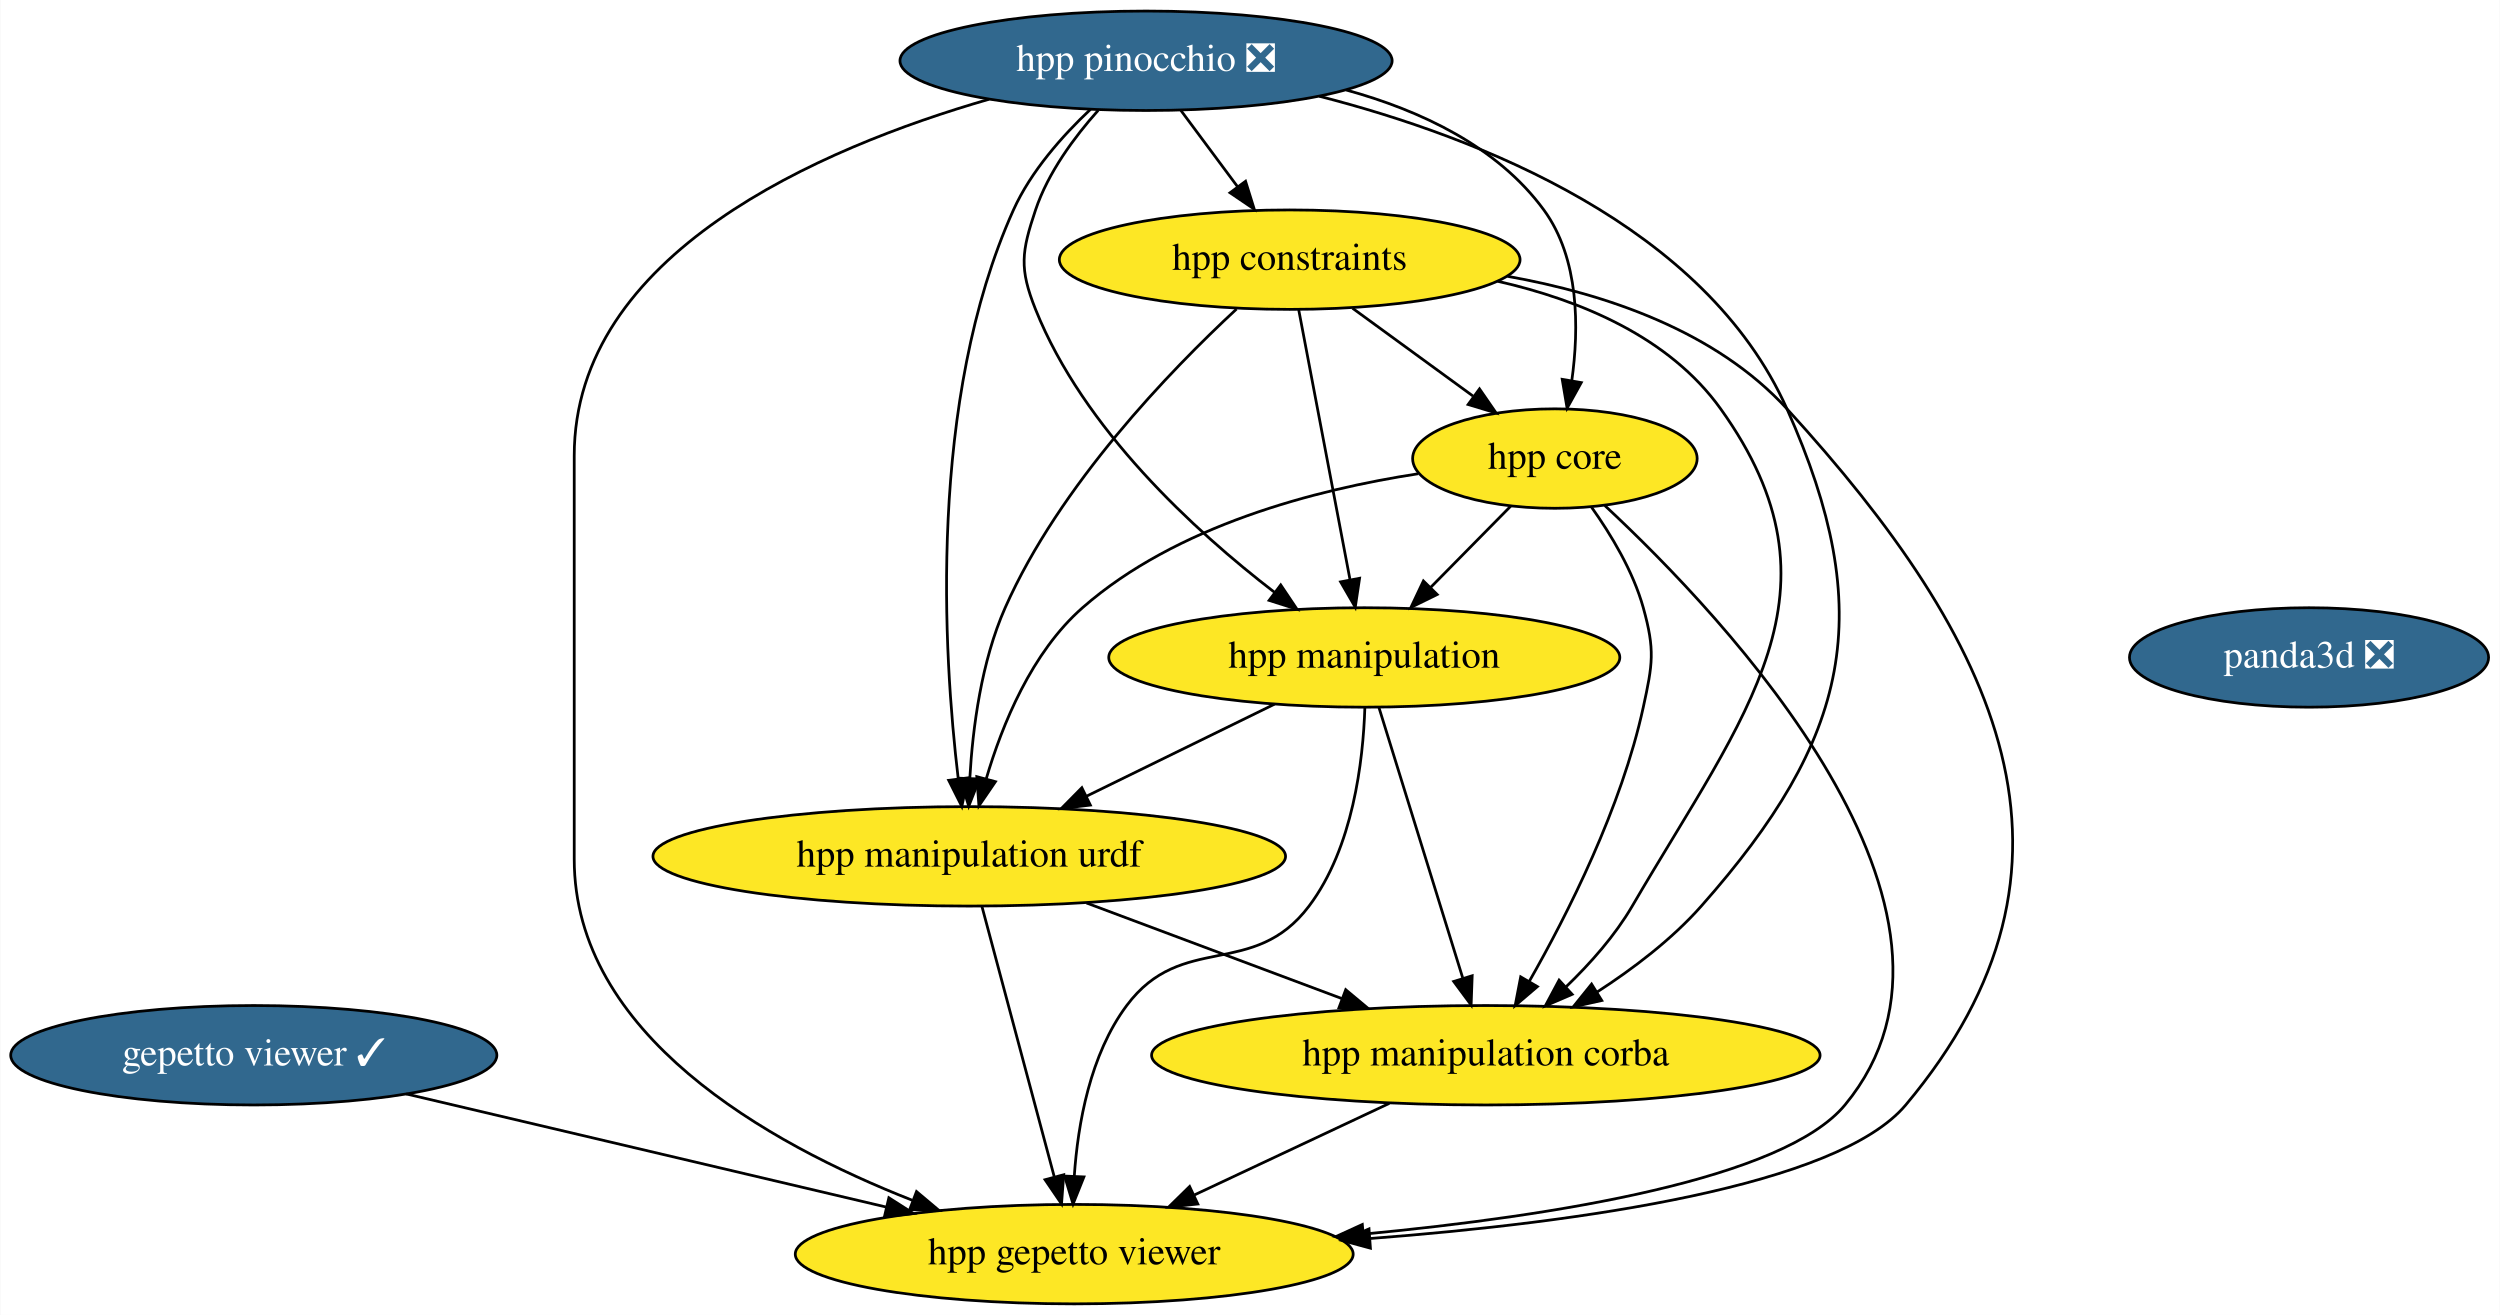
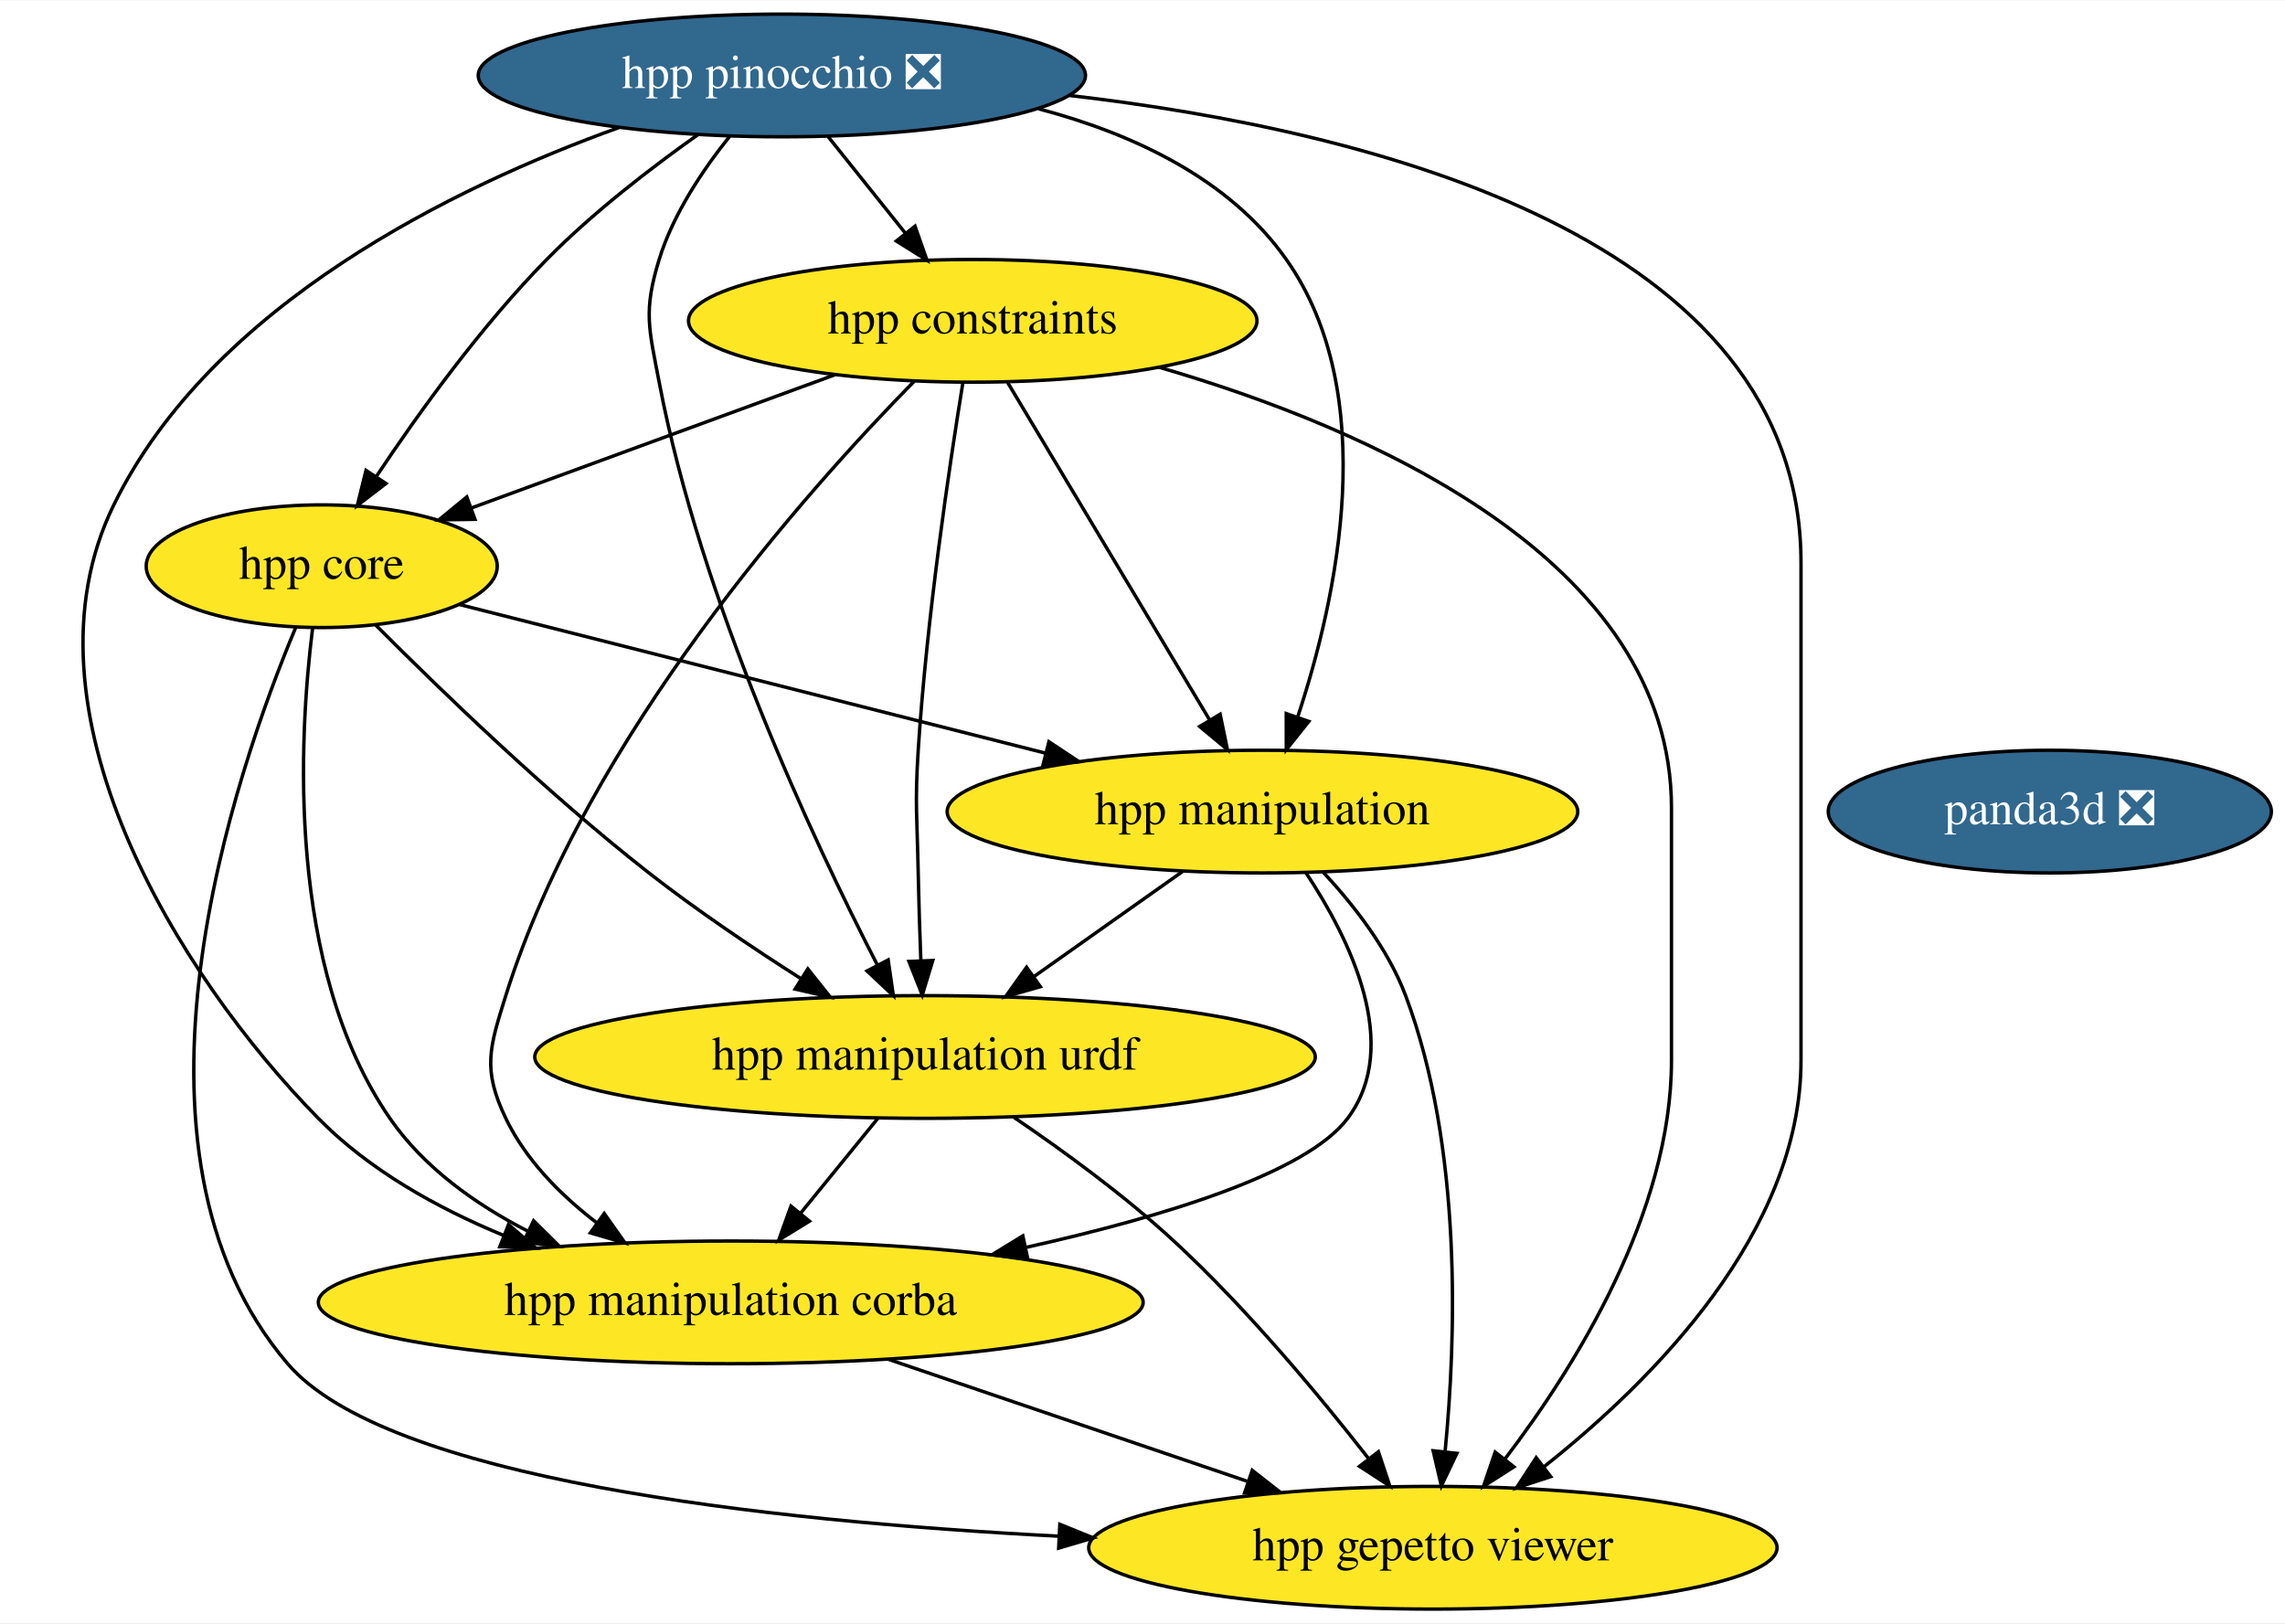
- <svg xmlns="http://www.w3.org/2000/svg" xmlns:xlink="http://www.w3.org/1999/xlink" width="905pt" height="476pt" viewBox="0.00 0.00 904.74 476.00">
+ <svg xmlns="http://www.w3.org/2000/svg" xmlns:xlink="http://www.w3.org/1999/xlink" width="670pt" height="476pt" viewBox="0.00 0.00 670.39 476.00">
  <g id="graph0" class="graph" transform="scale(1 1) rotate(0) translate(4 472)">
-     <polygon fill="white" stroke="transparent" points="-4,4 -4,-472 900.74,-472 900.74,4 -4,4" />
+     <polygon fill="white" stroke="transparent" points="-4,4 -4,-472 666.39,-472 666.39,4 -4,4" />
    <g id="node1" class="node">
      <g id="a_node1">
-         <a xlink:href="https://github.com/conda-forge/gepetto-viewer-feedstock/pull/16" xlink:title="gepetto viewer ✓">
-           <ellipse fill="#31688e" stroke="black" cx="87.74" cy="-90" rx="87.99" ry="18" />
-           <text text-anchor="middle" x="87.74" y="-86.3" font-family="Times,serif" font-size="14.00" fill="white">gepetto viewer ✓</text>
+         <a xlink:href="https://github.com/conda-forge/panda3d-feedstock/pull/19" xlink:title="panda3d ❎">
+           <ellipse fill="#31688e" stroke="black" cx="597.39" cy="-234" rx="65" ry="18" />
+           <text text-anchor="middle" x="597.39" y="-230.3" font-family="Times,serif" font-size="14.00" fill="white">panda3d ❎</text>
        </a>
      </g>
    </g>
    <g id="node2" class="node">
      <g id="a_node2">
-         <a xlink:href="https://github.com/conda-forge/hpp-gepetto-viewer-feedstock" xlink:title="hpp gepetto viewer">
-           <ellipse fill="#fde725" stroke="black" cx="384.74" cy="-18" rx="100.98" ry="18" />
-           <text text-anchor="middle" x="384.74" y="-14.3" font-family="Times,serif" font-size="14.00">hpp gepetto viewer</text>
+         <a xlink:href="https://github.com/conda-forge/hpp-core-feedstock" xlink:title="hpp core">
+           <ellipse fill="#fde725" stroke="black" cx="90.39" cy="-306" rx="51.5" ry="18" />
+           <text text-anchor="middle" x="90.39" y="-302.3" font-family="Times,serif" font-size="14.00">hpp core</text>
+         </a>
+       </g>
+     </g>
+     <g id="node3" class="node">
+       <g id="a_node3">
+         <a xlink:href="https://github.com/conda-forge/hpp-manipulation-urdf-feedstock" xlink:title="hpp manipulation urdf">
+           <ellipse fill="#fde725" stroke="black" cx="267.39" cy="-162" rx="114.5" ry="18" />
+           <text text-anchor="middle" x="267.39" y="-158.3" font-family="Times,serif" font-size="14.00">hpp manipulation urdf</text>
        </a>
      </g>
    </g>
    <g id="edge1" class="edge">
-       <path fill="none" stroke="black" d="M142.91,-76C192,-64.43 263.98,-47.46 316.64,-35.05" />
-       <polygon fill="black" stroke="black" points="317.64,-38.41 326.57,-32.71 316.04,-31.6 317.64,-38.41" />
-     </g>
-     <g id="node3" class="node">
-       <g id="a_node3">
-         <a xlink:href="https://github.com/conda-forge/panda3d-feedstock/pull/19" xlink:title="panda3d ❎">
-           <ellipse fill="#31688e" stroke="black" cx="831.74" cy="-234" rx="65" ry="18" />
-           <text text-anchor="middle" x="831.74" y="-230.3" font-family="Times,serif" font-size="14.00" fill="white">panda3d ❎</text>
-         </a>
-       </g>
+       <path fill="none" stroke="black" d="M106.29,-288.68C124.75,-270.13 156.49,-239.38 186.39,-216 200.43,-205.03 216.73,-194.06 231.01,-184.97" />
+       <polygon fill="black" stroke="black" points="233,-187.85 239.6,-179.56 229.28,-181.92 233,-187.85" />
    </g>
    <g id="node4" class="node">
      <g id="a_node4">
-         <a xlink:href="https://github.com/conda-forge/hpp-core-feedstock" xlink:title="hpp core">
-           <ellipse fill="#fde725" stroke="black" cx="558.74" cy="-306" rx="51.5" ry="18" />
-           <text text-anchor="middle" x="558.74" y="-302.3" font-family="Times,serif" font-size="14.00">hpp core</text>
+         <a xlink:href="https://github.com/conda-forge/hpp-manipulation-feedstock" xlink:title="hpp manipulation">
+           <ellipse fill="#fde725" stroke="black" cx="366.39" cy="-234" rx="92.5" ry="18" />
+           <text text-anchor="middle" x="366.39" y="-230.3" font-family="Times,serif" font-size="14.00">hpp manipulation</text>
        </a>
      </g>
    </g>
    <g id="edge2" class="edge">
-       <path fill="none" stroke="black" d="M576.81,-288.99C620.02,-248.8 721.61,-141.89 663.74,-72 641.57,-45.21 559.12,-31.86 489.55,-25.26" />
-       <polygon fill="black" stroke="black" points="489.67,-21.76 479.39,-24.33 489.03,-28.73 489.67,-21.76" />
+       <path fill="none" stroke="black" d="M130.82,-294.75C175.98,-283.29 249.66,-264.61 302.61,-251.18" />
+       <polygon fill="black" stroke="black" points="303.74,-254.5 312.57,-248.65 302.02,-247.72 303.74,-254.5" />
    </g>
    <g id="node5" class="node">
      <g id="a_node5">
-         <a xlink:href="https://github.com/conda-forge/hpp-manipulation-urdf-feedstock" xlink:title="hpp manipulation urdf">
-           <ellipse fill="#fde725" stroke="black" cx="346.74" cy="-162" rx="114.5" ry="18" />
-           <text text-anchor="middle" x="346.74" y="-158.3" font-family="Times,serif" font-size="14.00">hpp manipulation urdf</text>
+         <a xlink:href="https://github.com/conda-forge/hpp-manipulation-corba-feedstock" xlink:title="hpp manipulation corba">
+           <ellipse fill="#fde725" stroke="black" cx="210.39" cy="-90" rx="121" ry="18" />
+           <text text-anchor="middle" x="210.39" y="-86.3" font-family="Times,serif" font-size="14.00">hpp manipulation corba</text>
        </a>
      </g>
    </g>
    <g id="edge3" class="edge">
-       <path fill="none" stroke="black" d="M509.29,-300.51C471.99,-294.77 421.63,-281.71 387.74,-252 369.33,-235.86 358.66,-209.74 352.85,-189.96" />
-       <polygon fill="black" stroke="black" points="356.22,-189.03 350.24,-180.28 349.47,-190.85 356.22,-189.03" />
+       <path fill="none" stroke="black" d="M87.7,-287.7C83.76,-256.11 79.86,-188.29 110.39,-144 120.32,-129.6 135.44,-118.8 150.93,-110.85" />
+       <polygon fill="black" stroke="black" points="152.55,-113.95 160.07,-106.49 149.53,-107.64 152.55,-113.95" />
    </g>
    <g id="node6" class="node">
      <g id="a_node6">
-         <a xlink:href="https://github.com/conda-forge/hpp-manipulation-feedstock" xlink:title="hpp manipulation">
-           <ellipse fill="#fde725" stroke="black" cx="489.74" cy="-234" rx="92.5" ry="18" />
-           <text text-anchor="middle" x="489.74" y="-230.3" font-family="Times,serif" font-size="14.00">hpp manipulation</text>
+         <a xlink:href="https://github.com/conda-forge/hpp-gepetto-viewer-feedstock" xlink:title="hpp gepetto viewer">
+           <ellipse fill="#fde725" stroke="black" cx="416.39" cy="-18" rx="100.98" ry="18" />
+           <text text-anchor="middle" x="416.39" y="-14.3" font-family="Times,serif" font-size="14.00">hpp gepetto viewer</text>
        </a>
      </g>
    </g>
    <g id="edge4" class="edge">
-       <path fill="none" stroke="black" d="M542.74,-288.76C534.11,-280.01 523.29,-269.03 513.68,-259.28" />
-       <polygon fill="black" stroke="black" points="516.13,-256.79 506.62,-252.12 511.15,-261.7 516.13,-256.79" />
+       <path fill="none" stroke="black" d="M82.81,-288.15C65.13,-246.01 26.6,-134.94 80.39,-72 109.23,-38.26 220.02,-25.87 306.6,-21.39" />
+       <polygon fill="black" stroke="black" points="306.94,-24.88 316.76,-20.89 306.6,-17.89 306.94,-24.88" />
+     </g>
+     <g id="edge5" class="edge">
+       <path fill="none" stroke="black" d="M253.6,-144.05C246.77,-135.67 238.39,-125.38 230.83,-116.1" />
+       <polygon fill="black" stroke="black" points="233.49,-113.82 224.46,-108.28 228.06,-118.24 233.49,-113.82" />
+     </g>
+     <g id="edge6" class="edge">
+       <path fill="none" stroke="black" d="M293.54,-144.24C307.99,-134.44 325.9,-121.39 340.39,-108 361.75,-88.27 382.97,-62.79 397.54,-44.15" />
+       <polygon fill="black" stroke="black" points="400.41,-46.17 403.75,-36.12 394.86,-41.89 400.41,-46.17" />
+     </g>
+     <g id="edge7" class="edge">
+       <path fill="none" stroke="black" d="M342.93,-216.41C329.96,-207.24 313.65,-195.7 299.51,-185.71" />
+       <polygon fill="black" stroke="black" points="301.22,-182.63 291.03,-179.71 297.18,-188.34 301.22,-182.63" />
+     </g>
+     <g id="edge8" class="edge">
+       <path fill="none" stroke="black" d="M379.19,-215.99C391.93,-196.79 407.46,-165.45 391.39,-144 379.38,-127.96 337.47,-115.14 297.01,-106.13" />
+       <polygon fill="black" stroke="black" points="297.56,-102.67 287.04,-103.98 296.08,-109.51 297.56,-102.67" />
+     </g>
+     <g id="edge9" class="edge">
+       <path fill="none" stroke="black" d="M384.29,-216.13C393.25,-206.49 403.27,-193.63 408.39,-180 425.13,-135.52 423.18,-79.21 419.98,-46.34" />
+       <polygon fill="black" stroke="black" points="423.43,-45.7 418.87,-36.14 416.47,-46.46 423.43,-45.7" />
+     </g>
+     <g id="edge10" class="edge">
+       <path fill="none" stroke="black" d="M256.62,-73.29C287.8,-62.7 329.07,-48.67 361.85,-37.53" />
+       <polygon fill="black" stroke="black" points="363.39,-40.71 371.73,-34.18 361.14,-34.08 363.39,-40.71" />
    </g>
    <g id="node7" class="node">
      <g id="a_node7">
-         <a xlink:href="https://github.com/conda-forge/hpp-manipulation-corba-feedstock" xlink:title="hpp manipulation corba">
-           <ellipse fill="#fde725" stroke="black" cx="533.74" cy="-90" rx="121" ry="18" />
-           <text text-anchor="middle" x="533.74" y="-86.3" font-family="Times,serif" font-size="14.00">hpp manipulation corba</text>
+         <a xlink:href="https://github.com/conda-forge/hpp-constraints-feedstock" xlink:title="hpp constraints">
+           <ellipse fill="#fde725" stroke="black" cx="281.39" cy="-378" rx="83.39" ry="18" />
+           <text text-anchor="middle" x="281.39" y="-374.3" font-family="Times,serif" font-size="14.00">hpp constraints</text>
        </a>
      </g>
    </g>
-     <g id="edge5" class="edge">
-       <path fill="none" stroke="black" d="M571.97,-288.44C579.05,-278.5 587.05,-265.25 590.74,-252 595.03,-236.59 594.14,-231.64 590.74,-216 582.84,-179.63 563.39,-141.15 549.41,-116.65" />
-       <polygon fill="black" stroke="black" points="552.41,-114.85 544.35,-107.97 546.36,-118.38 552.41,-114.85" />
+     <g id="edge11" class="edge">
+       <path fill="none" stroke="black" d="M240.89,-362.15C209.63,-350.7 166.44,-334.87 134.35,-323.11" />
+       <polygon fill="black" stroke="black" points="135.36,-319.75 124.77,-319.6 132.95,-326.33 135.36,-319.75" />
    </g>
-     <g id="edge6" class="edge">
-       <path fill="none" stroke="black" d="M351.33,-143.87C357.83,-119.56 369.8,-74.82 377.51,-46.01" />
-       <polygon fill="black" stroke="black" points="380.94,-46.75 380.14,-36.19 374.18,-44.94 380.94,-46.75" />
+     <g id="edge12" class="edge">
+       <path fill="none" stroke="black" d="M278.47,-359.68C274.56,-335.61 267.86,-290.65 265.39,-252 264.38,-236.03 265.09,-232 265.39,-216 265.55,-207.68 265.85,-198.63 266.16,-190.4" />
+       <polygon fill="black" stroke="black" points="269.67,-190.32 266.58,-180.18 262.68,-190.03 269.67,-190.32" />
    </g>
-     <g id="edge7" class="edge">
-       <path fill="none" stroke="black" d="M389.18,-145.12C416.57,-134.86 452.41,-121.44 481.55,-110.54" />
-       <polygon fill="black" stroke="black" points="483.02,-113.73 491.15,-106.94 480.56,-107.17 483.02,-113.73" />
+     <g id="edge13" class="edge">
+       <path fill="none" stroke="black" d="M291.65,-359.87C306.39,-335.24 333.69,-289.64 350.9,-260.88" />
+       <polygon fill="black" stroke="black" points="353.97,-262.57 356.11,-252.19 347.97,-258.97 353.97,-262.57" />
    </g>
-     <g id="edge8" class="edge">
-       <path fill="none" stroke="black" d="M489.95,-215.86C489.33,-196.56 485.67,-165.11 469.74,-144 449.62,-117.32 423.72,-134.78 403.74,-108 390.49,-90.24 386.06,-65.22 384.76,-46.24" />
-       <polygon fill="black" stroke="black" points="388.25,-45.96 384.31,-36.12 381.25,-46.27 388.25,-45.96" />
+     <g id="edge14" class="edge">
+       <path fill="none" stroke="black" d="M264.23,-360.28C233.08,-328.59 168.26,-256.12 144.39,-180 139.61,-164.73 137.48,-158.43 144.39,-144 150.27,-131.75 160.5,-121.44 171.19,-113.26" />
+       <polygon fill="black" stroke="black" points="173.27,-116.08 179.38,-107.42 169.2,-110.38 173.27,-116.08" />
    </g>
-     <g id="edge9" class="edge">
-       <path fill="none" stroke="black" d="M457.29,-217.12C437.1,-207.23 410.92,-194.42 389.11,-183.74" />
-       <polygon fill="black" stroke="black" points="390.58,-180.56 380.06,-179.31 387.5,-186.85 390.58,-180.56" />
-     </g>
-     <g id="edge10" class="edge">
-       <path fill="none" stroke="black" d="M495.05,-215.87C502.58,-191.56 516.45,-146.82 525.37,-118.01" />
-       <polygon fill="black" stroke="black" points="528.8,-118.78 528.42,-108.19 522.11,-116.71 528.8,-118.78" />
-     </g>
-     <g id="edge11" class="edge">
-       <path fill="none" stroke="black" d="M498.81,-72.59C477.73,-62.69 450.71,-49.99 428.26,-39.44" />
-       <polygon fill="black" stroke="black" points="429.48,-36.15 418.94,-35.07 426.51,-42.49 429.48,-36.15" />
+     <g id="edge15" class="edge">
+       <path fill="none" stroke="black" d="M336.06,-364.38C396.79,-346.73 486.39,-308.28 486.39,-235 486.39,-235 486.39,-235 486.39,-161 486.39,-116.36 458.22,-71.2 437.62,-44.16" />
+       <polygon fill="black" stroke="black" points="440.17,-41.74 431.24,-36.03 434.66,-46.06 440.17,-41.74" />
    </g>
    <g id="node8" class="node">
      <g id="a_node8">
-         <a xlink:href="https://github.com/conda-forge/hpp-constraints-feedstock" xlink:title="hpp constraints">
-           <ellipse fill="#fde725" stroke="black" cx="462.74" cy="-378" rx="83.39" ry="18" />
-           <text text-anchor="middle" x="462.74" y="-374.3" font-family="Times,serif" font-size="14.00">hpp constraints</text>
+         <a xlink:href="https://github.com/conda-forge/hpp-pinocchio-feedstock/pull/10" xlink:title="hpp pinocchio ❎">
+           <ellipse fill="#31688e" stroke="black" cx="225.39" cy="-450" rx="89.08" ry="18" />
+           <text text-anchor="middle" x="225.39" y="-446.3" font-family="Times,serif" font-size="14.00" fill="white">hpp pinocchio ❎</text>
        </a>
      </g>
    </g>
-     <g id="edge12" class="edge">
-       <path fill="none" stroke="black" d="M541.57,-371.98C577.22,-365.62 617.03,-352.13 642.74,-324 719.39,-240.13 758.79,-159.03 685.74,-72 661.05,-42.58 568.05,-29.49 491.88,-23.66" />
-       <polygon fill="black" stroke="black" points="491.96,-20.16 481.73,-22.92 491.45,-27.14 491.96,-20.16" />
-     </g>
-     <g id="edge13" class="edge">
-       <path fill="none" stroke="black" d="M485.49,-360.41C498.53,-350.9 515.05,-338.86 529.1,-328.62" />
-       <polygon fill="black" stroke="black" points="531.45,-331.23 537.47,-322.51 527.33,-325.57 531.45,-331.23" />
-     </g>
-     <g id="edge14" class="edge">
-       <path fill="none" stroke="black" d="M443.5,-360.13C419.56,-337.92 379.45,-296.48 359.74,-252 351.11,-232.52 347.99,-208.52 346.95,-190.35" />
-       <polygon fill="black" stroke="black" points="350.44,-190.01 346.55,-180.15 343.45,-190.28 350.44,-190.01" />
-     </g>
-     <g id="edge15" class="edge">
-       <path fill="none" stroke="black" d="M466,-359.87C470.6,-335.67 479.05,-291.21 484.53,-262.39" />
-       <polygon fill="black" stroke="black" points="488.04,-262.67 486.47,-252.19 481.17,-261.36 488.04,-262.67" />
-     </g>
    <g id="edge16" class="edge">
-       <path fill="none" stroke="black" d="M537.99,-370.19C568.18,-363.32 600.17,-349.93 618.74,-324 666.06,-257.95 627.69,-214.18 586.74,-144 580.5,-133.31 571.58,-123.24 562.83,-114.82" />
-       <polygon fill="black" stroke="black" points="564.99,-112.05 555.26,-107.86 560.26,-117.2 564.99,-112.05" />
-     </g>
-     <g id="node9" class="node">
-       <g id="a_node9">
-         <a xlink:href="https://github.com/conda-forge/hpp-pinocchio-feedstock/pull/10" xlink:title="hpp pinocchio ❎">
-           <ellipse fill="#31688e" stroke="black" cx="410.74" cy="-450" rx="89.08" ry="18" />
-           <text text-anchor="middle" x="410.74" y="-446.3" font-family="Times,serif" font-size="14.00" fill="white">hpp pinocchio ❎</text>
-         </a>
-       </g>
+       <path fill="none" stroke="black" d="M200.74,-432.61C186.93,-422.83 169.84,-409.68 156.39,-396 137.15,-376.43 118.86,-351.04 106.44,-332.38" />
+       <polygon fill="black" stroke="black" points="109.24,-330.27 100.83,-323.82 103.38,-334.11 109.24,-330.27" />
    </g>
    <g id="edge17" class="edge">
-       <path fill="none" stroke="black" d="M353.9,-436.07C292.62,-418.38 203.74,-380.11 203.74,-307 203.74,-307 203.74,-307 203.74,-161 203.74,-97.64 273.24,-58.28 326.1,-37.51" />
-       <polygon fill="black" stroke="black" points="327.65,-40.66 335.76,-33.84 325.17,-34.12 327.65,-40.66" />
+       <path fill="none" stroke="black" d="M210.16,-432.24C202.3,-422.44 193.51,-409.4 189.39,-396 184.69,-380.71 186.4,-375.72 189.39,-360 201.64,-295.82 234.44,-225.86 253.38,-189.04" />
+       <polygon fill="black" stroke="black" points="256.58,-190.48 258.1,-179.99 250.37,-187.24 256.58,-190.48" />
    </g>
    <g id="edge18" class="edge">
-       <path fill="none" stroke="black" d="M483.2,-439.42C510,-432.04 537.91,-419.01 554.74,-396 567.61,-378.41 567.52,-353.22 564.85,-334.13" />
-       <polygon fill="black" stroke="black" points="568.29,-333.5 563.16,-324.23 561.39,-334.68 568.29,-333.5" />
+       <path fill="none" stroke="black" d="M300.74,-440.2C328.24,-432.93 356.66,-419.77 373.39,-396 401.35,-356.3 388.18,-296.43 376.8,-261.99" />
+       <polygon fill="black" stroke="black" points="379.98,-260.46 373.38,-252.17 373.37,-262.76 379.98,-260.46" />
    </g>
    <g id="edge19" class="edge">
-       <path fill="none" stroke="black" d="M390.66,-432.45C380.52,-422.91 369.07,-410.03 362.74,-396 331.74,-327.18 337.36,-235.25 342.74,-190.2" />
-       <polygon fill="black" stroke="black" points="346.24,-190.42 344.05,-180.06 339.3,-189.53 346.24,-190.42" />
+       <path fill="none" stroke="black" d="M177.61,-434.72C129.46,-417.38 58.27,-382.88 29.39,-324 0,-264.07 48.17,-185.97 89.39,-144 104.31,-128.81 124.31,-117.67 143.76,-109.64" />
+       <polygon fill="black" stroke="black" points="145.19,-112.84 153.23,-105.94 142.64,-106.32 145.19,-112.84" />
    </g>
    <g id="edge20" class="edge">
-       <path fill="none" stroke="black" d="M393.43,-432.07C384.81,-422.41 375.28,-409.55 370.74,-396 365.66,-380.83 364.8,-374.86 370.74,-360 388.06,-316.7 428.3,-279.85 457.2,-257.61" />
-       <polygon fill="black" stroke="black" points="459.49,-260.26 465.39,-251.46 455.29,-254.66 459.49,-260.26" />
+       <path fill="none" stroke="black" d="M309.88,-444.11C398.29,-433.88 524.39,-402.54 524.39,-307 524.39,-307 524.39,-307 524.39,-161 524.39,-110.68 480.89,-67.03 449.1,-41.86" />
+       <polygon fill="black" stroke="black" points="450.96,-38.87 440.9,-35.56 446.7,-44.43 450.96,-38.87" />
    </g>
    <g id="edge21" class="edge">
-       <path fill="none" stroke="black" d="M473.47,-437.16C531.54,-422.25 613.22,-390.11 642.74,-324 675.84,-249.88 665.53,-204.8 611.74,-144 601.06,-131.93 587.06,-121.31 573.88,-112.8" />
-       <polygon fill="black" stroke="black" points="575.71,-109.82 565.37,-107.52 572.02,-115.77 575.71,-109.82" />
-     </g>
-     <g id="edge22" class="edge">
-       <path fill="none" stroke="black" d="M423.33,-432.05C429.5,-423.75 437.05,-413.58 443.89,-404.38" />
-       <polygon fill="black" stroke="black" points="446.76,-406.39 449.91,-396.28 441.14,-402.22 446.76,-406.39" />
+       <path fill="none" stroke="black" d="M238.95,-432.05C245.76,-423.54 254.14,-413.07 261.65,-403.68" />
+       <polygon fill="black" stroke="black" points="264.45,-405.78 267.96,-395.79 258.98,-401.41 264.45,-405.78" />
    </g>
  </g>
</svg>
